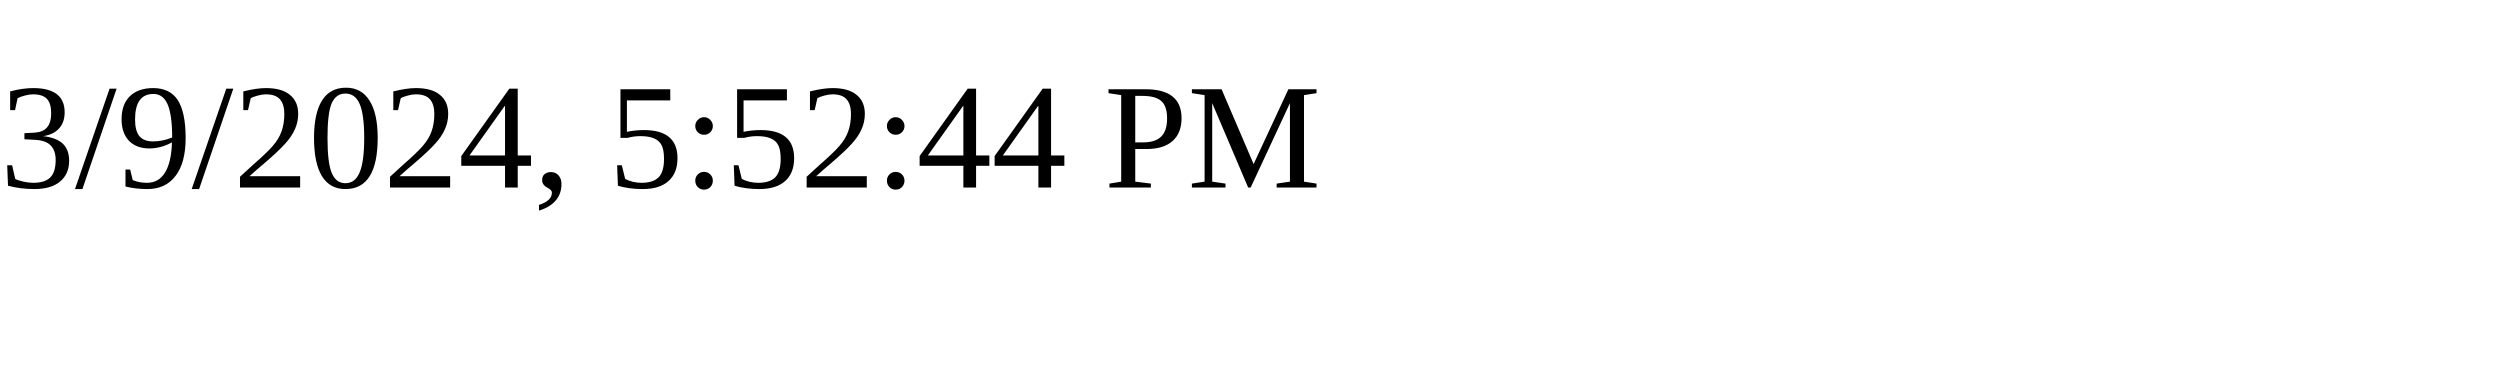
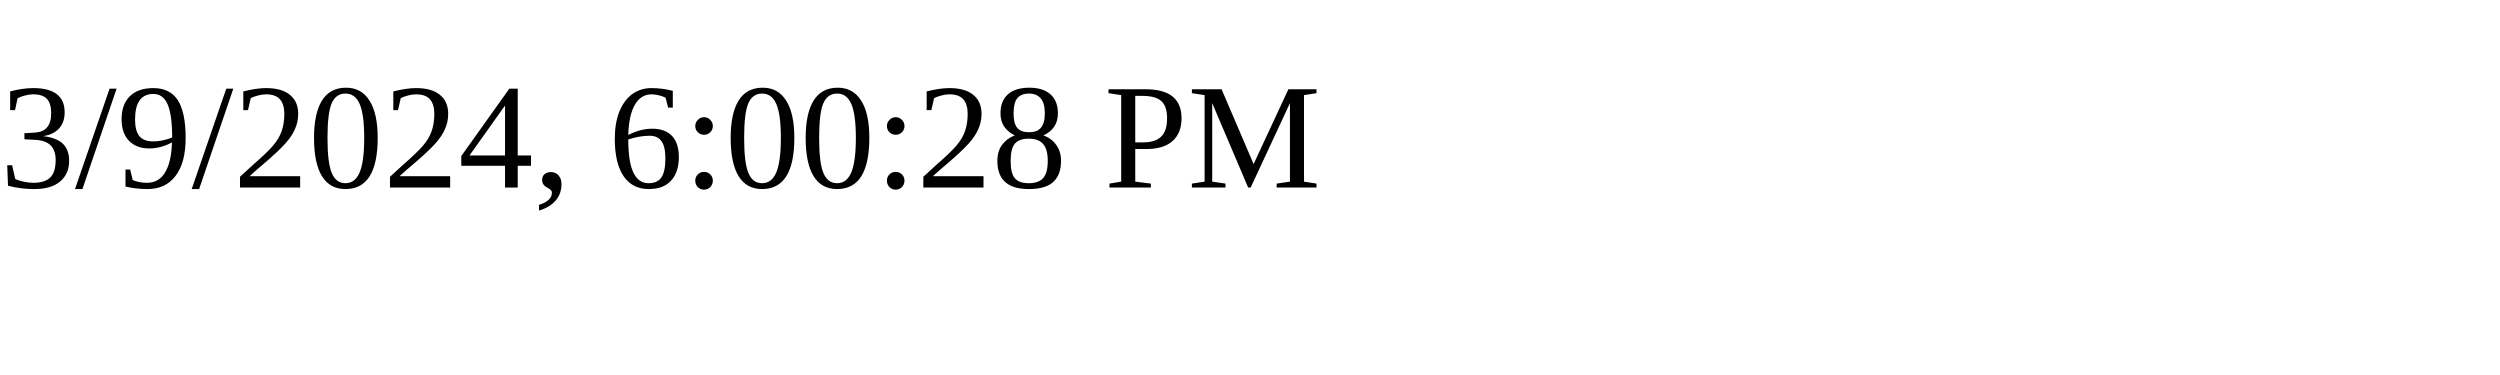
<svg xmlns="http://www.w3.org/2000/svg" height="30" width="200">
-   <text x="0" y="15">3/9/2024, 5:52:44 PM</text>
+   <text x="0" y="15">3/9/2024, 6:00:28 PM</text>
</svg>
